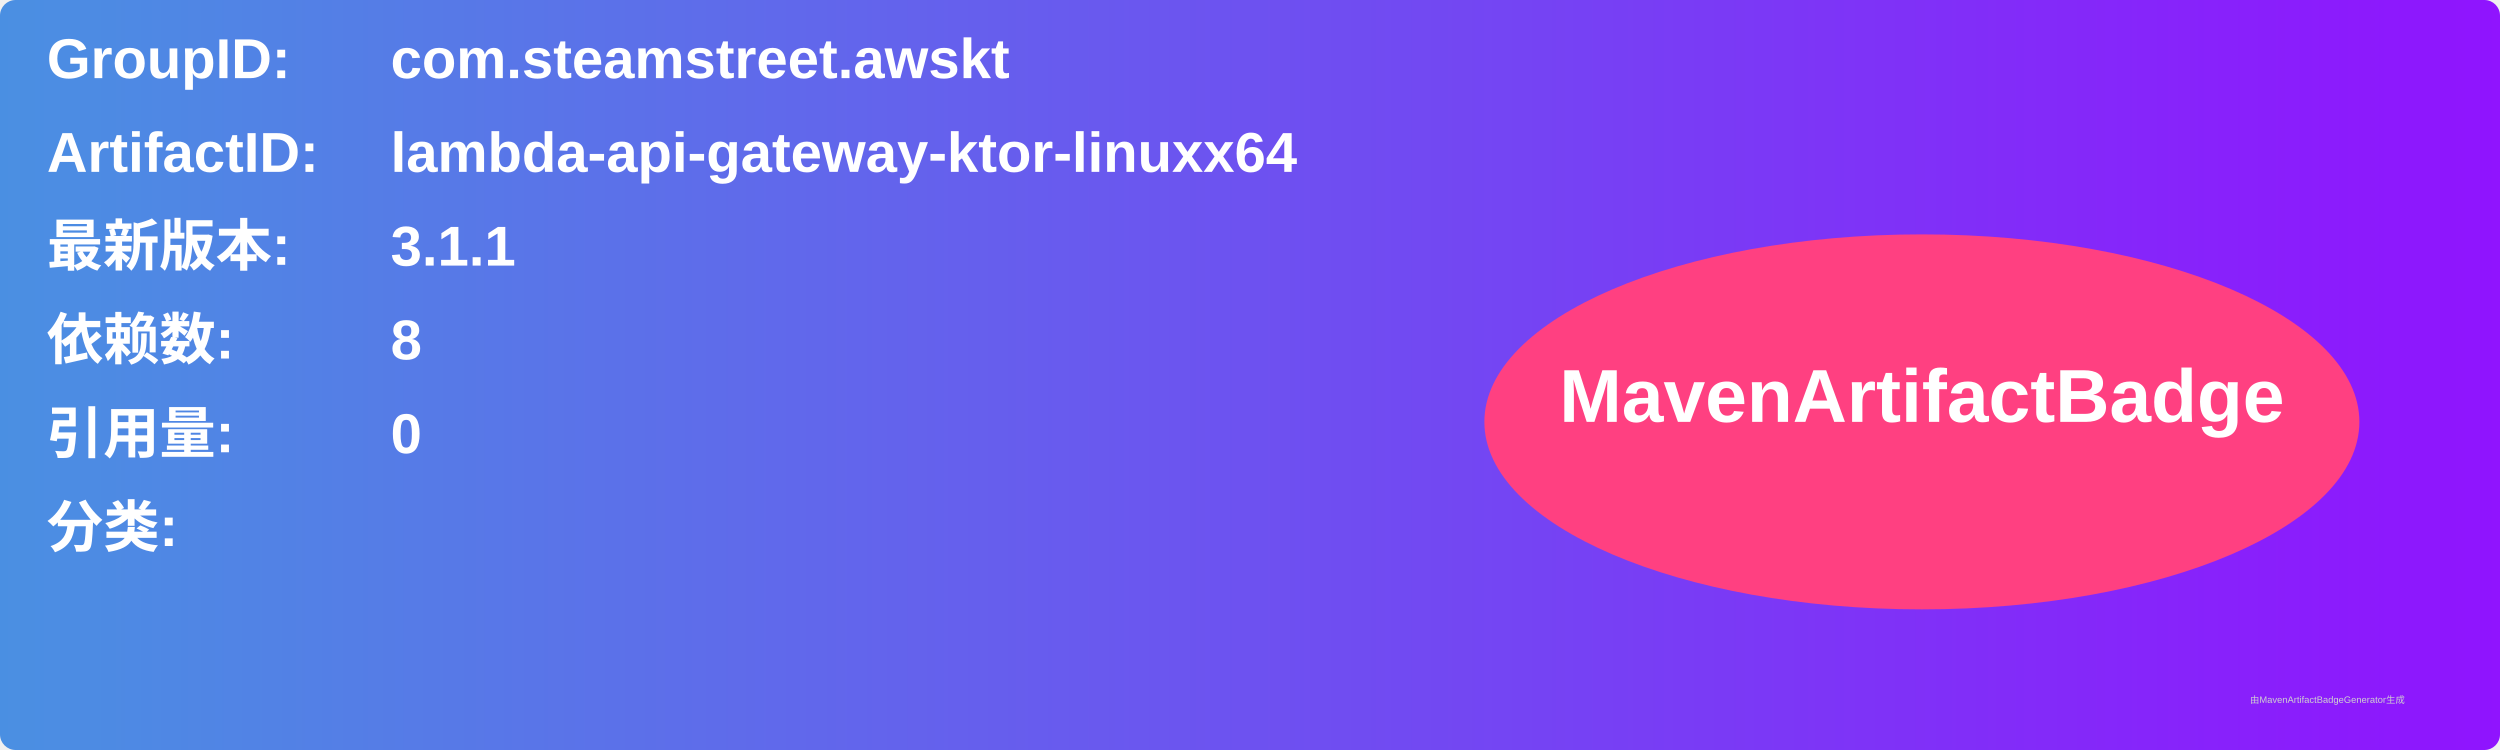
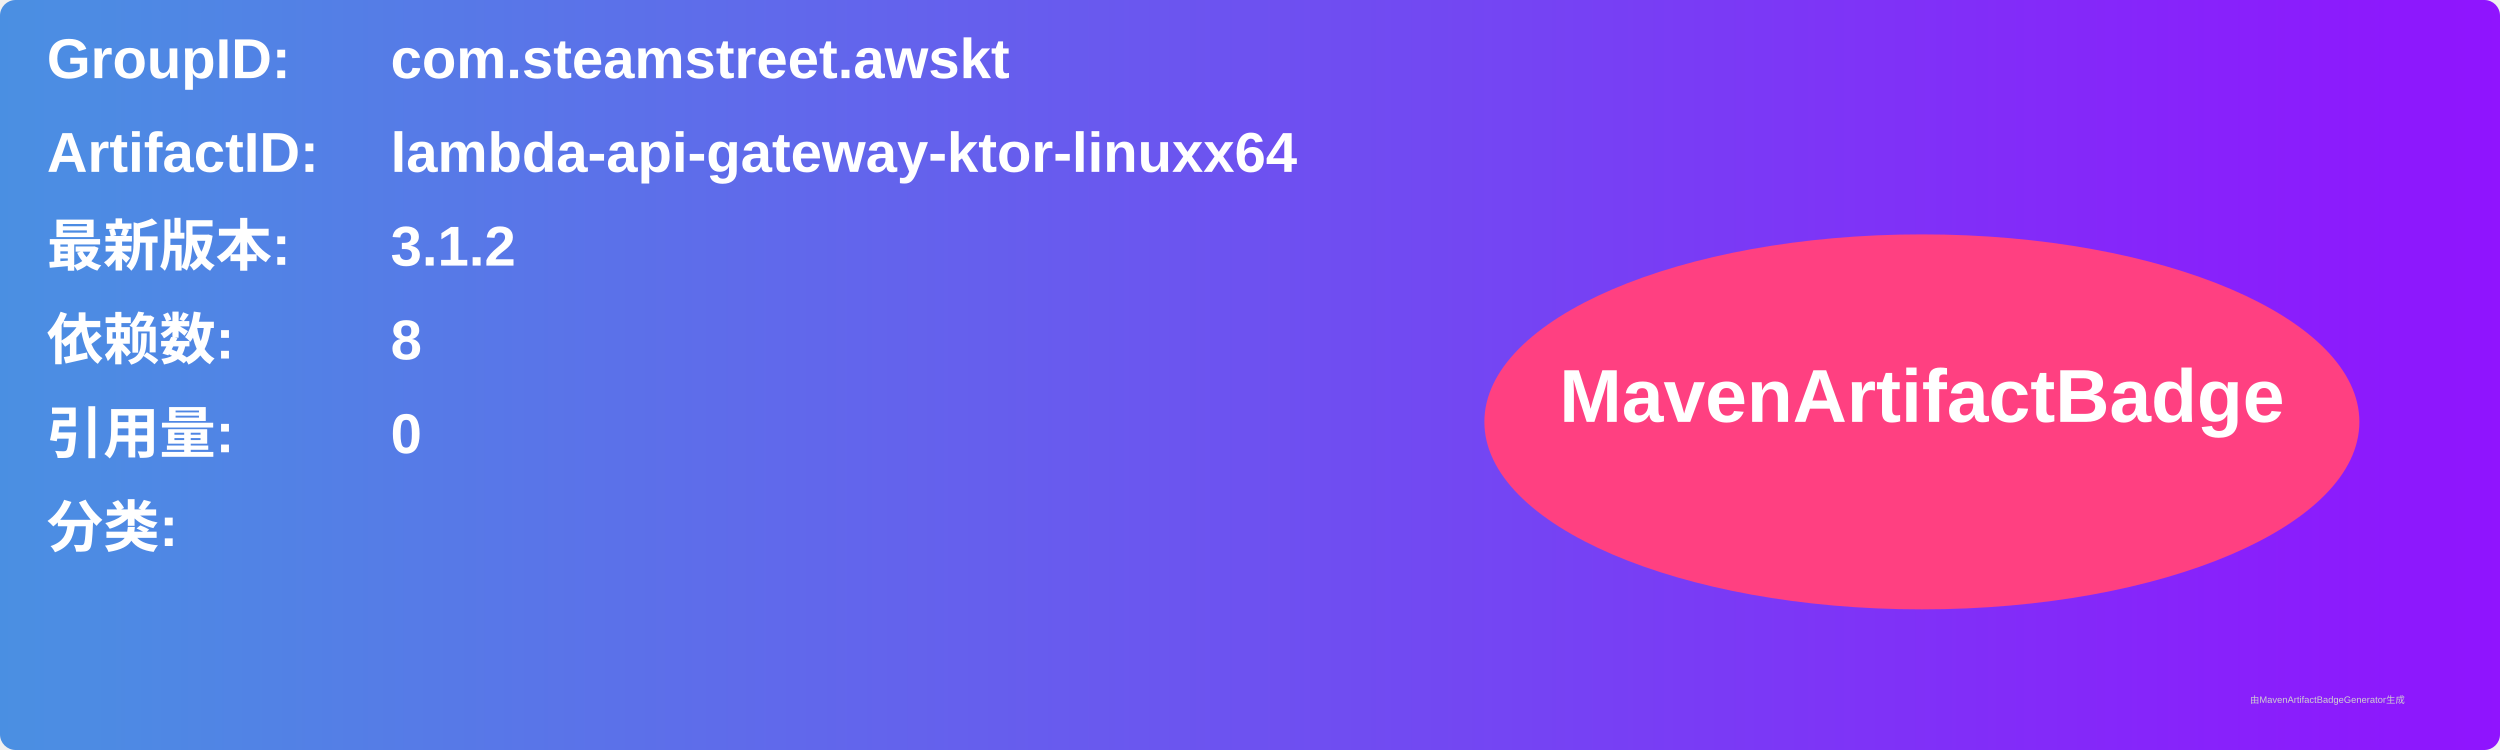
<svg xmlns="http://www.w3.org/2000/svg" width="800" height="240" viewBox="0 0 800 240">
  <linearGradient id="grad" x1="0%" y1="0%" x2="100%" y2="0%">
    <stop offset="0%" stop-color="#4a90e2" />
    <stop offset="100%" stop-color="#9013fe" />
  </linearGradient>
  <rect width="100%" height="100%" rx="5" ry="5" fill="url(#grad)" />
  <g transform="translate(15, 15)">
    <text x="0" y="10" font-family="Arial" font-size="18" fill="white" font-weight="bold" width="260">GroupID:</text>
    <text x="110" y="10" font-family="Arial" font-size="18" fill="white" font-weight="bold" width="460">com.steamstreet.awskt</text>
    <text x="0" y="40" font-family="Arial" font-size="18" fill="white" font-weight="bold" width="260">ArtifactID:</text>
    <text x="110" y="40" font-family="Arial" font-size="18" fill="white" font-weight="bold" width="460">lambda-api-gateway-ktor-linuxx64</text>
    <text x="0" y="70" font-family="Arial" font-size="18" fill="white" font-weight="bold">最新版本:</text>
    <text x="110" y="70" font-family="Arial" font-size="18" fill="white" font-weight="bold">
-       <tspan font-weight="bold">3.1.1</tspan>
+       <tspan font-weight="bold">3.1.2</tspan>
    </text>
    <text x="0" y="100" font-family="Arial" font-size="18" fill="white" font-weight="bold">依赖数: </text>
    <text x="110" y="100" font-family="Arial" font-size="18" fill="white">
      <tspan font-weight="bold">8</tspan>
    </text>
    <text x="0" y="130" font-family="Arial" font-size="18" fill="white" font-weight="bold">引用量: </text>
    <text x="110" y="130" font-family="Arial" font-size="18" fill="white">
      <tspan font-weight="bold">0</tspan>
    </text>
    <text x="0" y="160" font-family="Arial" font-size="18" fill="white" font-weight="bold">分类:</text>
    <text x="10" y="190" font-family="Arial" font-size="10" fill="white">
      <tspan font-weight="bold" />
    </text>
    <ellipse cx="600" cy="120" rx="140" ry="60" fill="#ff4081" />
    <text x="600" y="120" text-anchor="middle" font-family="Arial" font-size="24" fill="white" font-weight="bold">MavenArtifactBadge</text>
  </g>
  <text x="720" y="225" font-family="Arial" font-size="3" fill="#d0d0d0">由MavenArtifactBadgeGenerator生成</text>
</svg>
